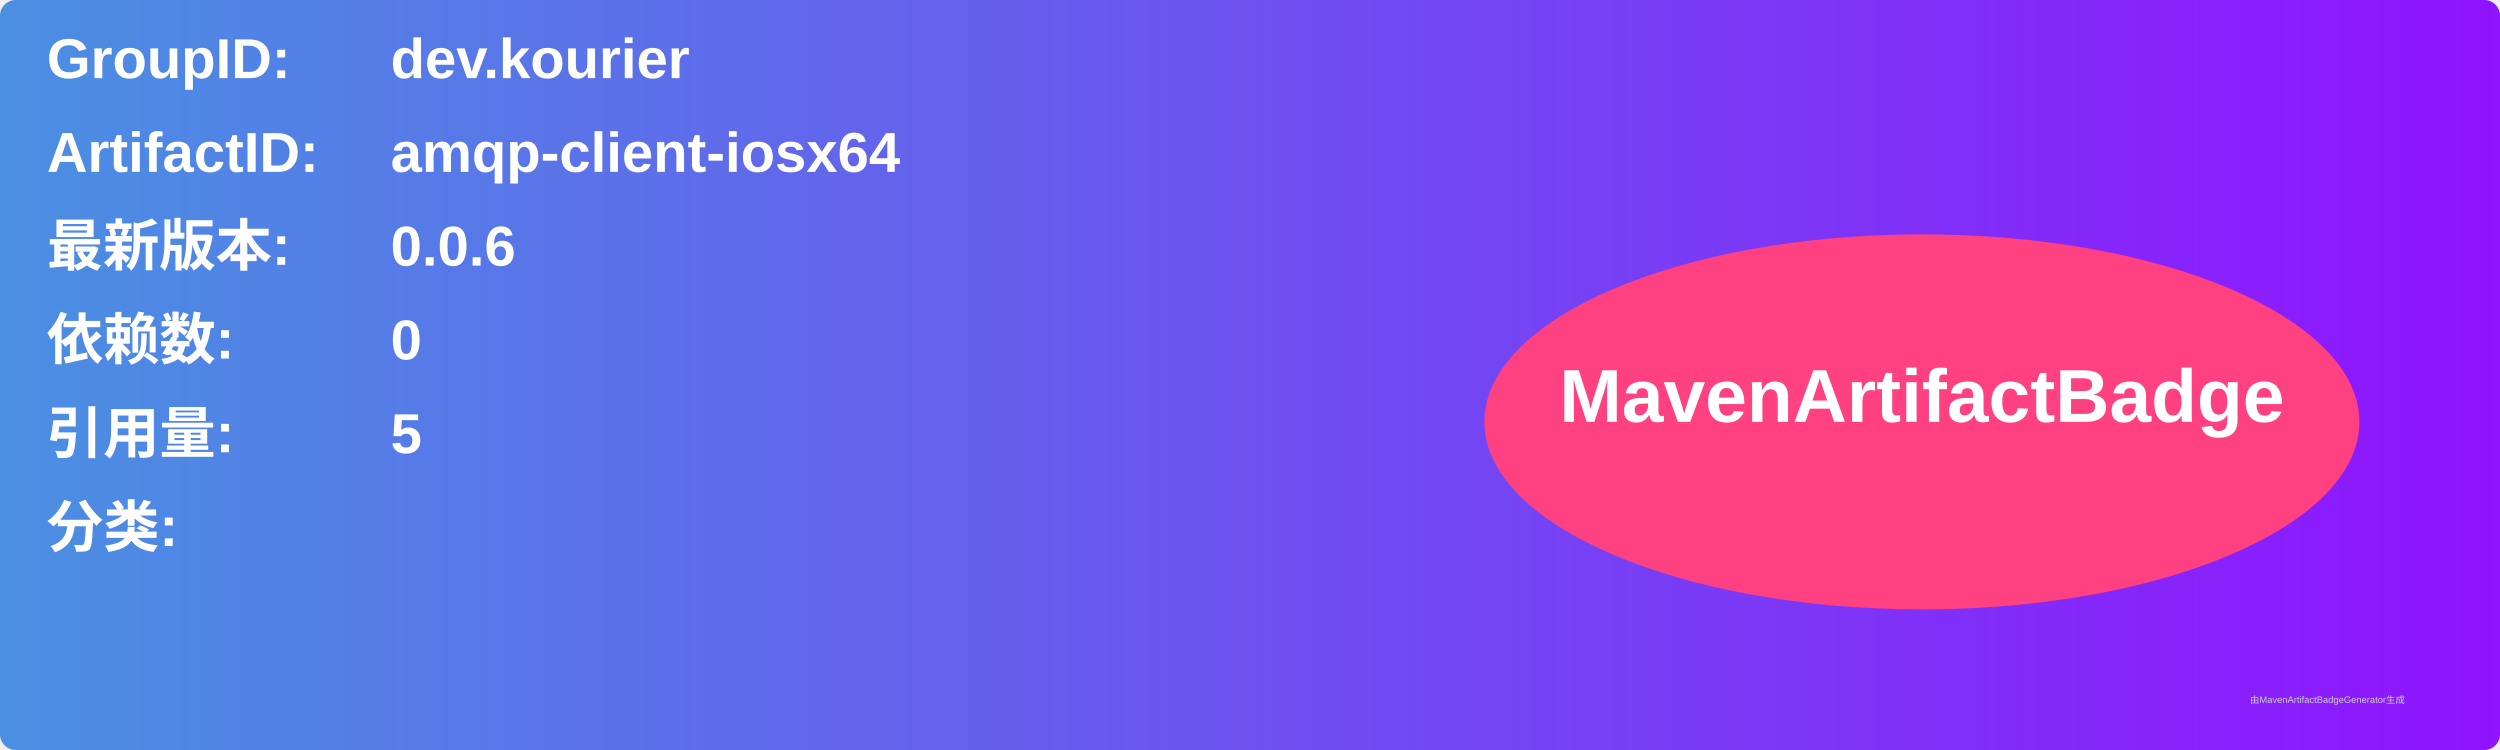
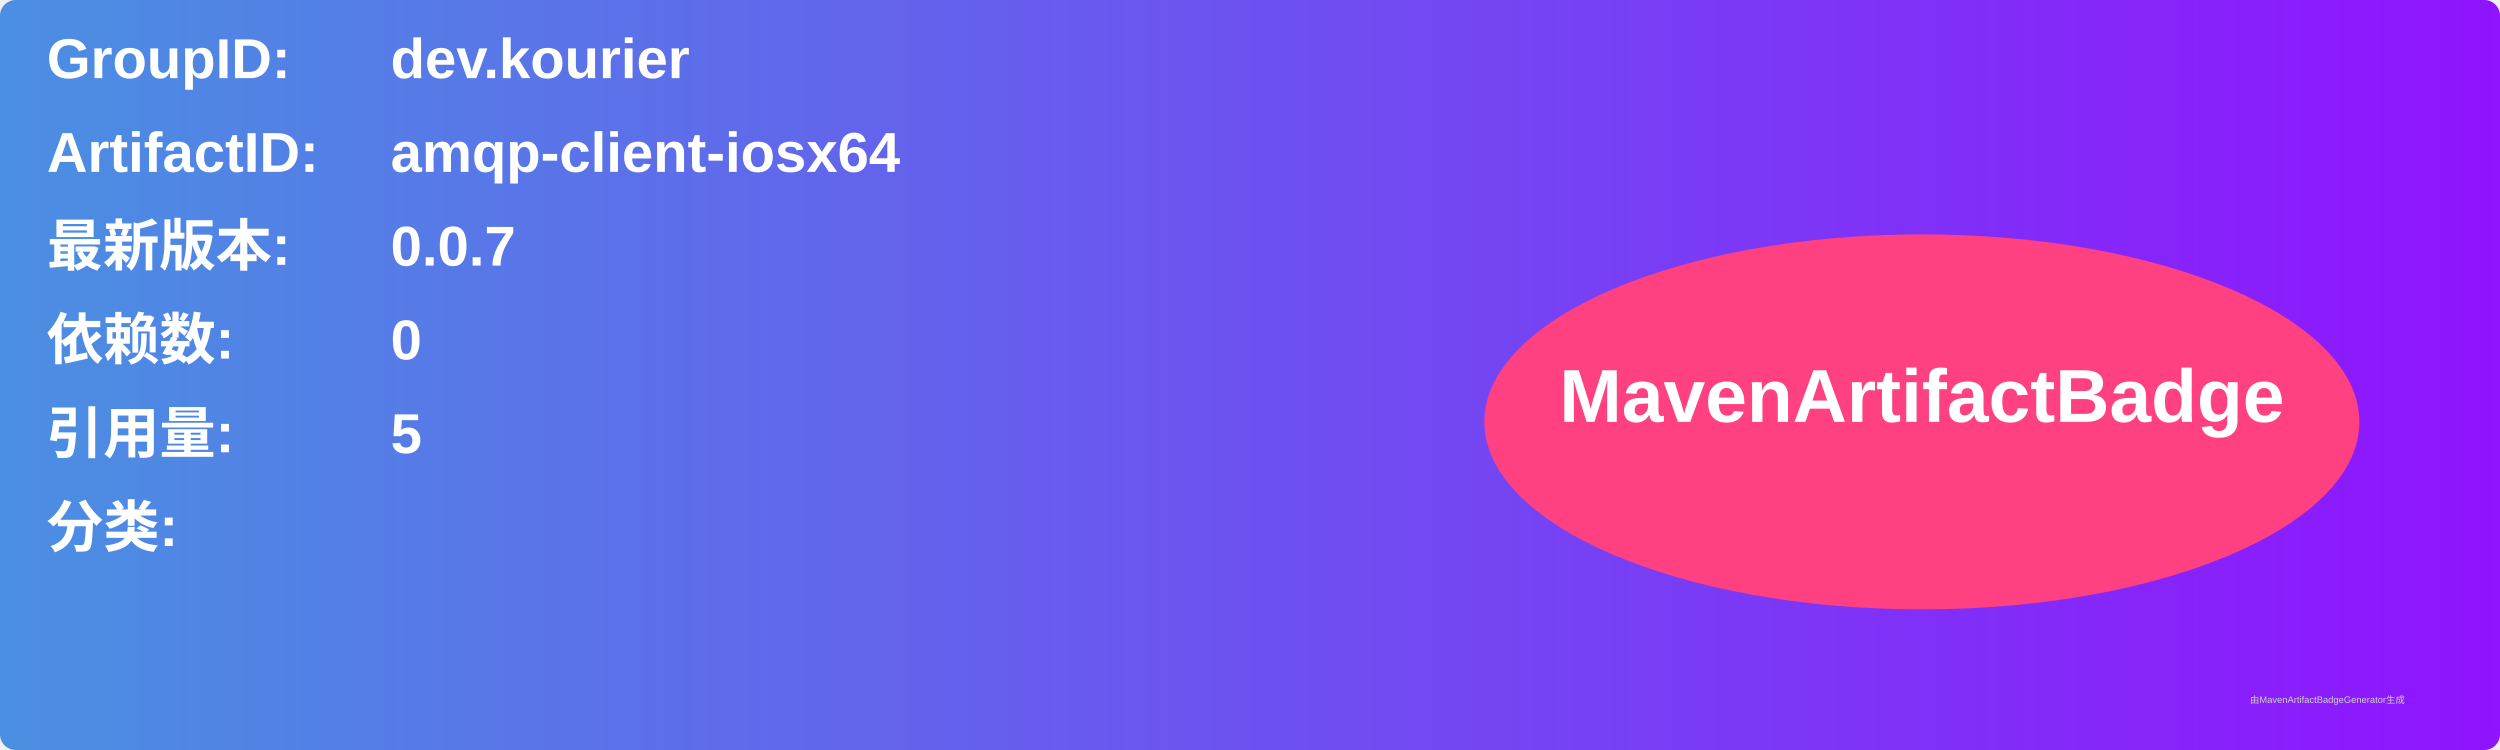
<svg xmlns="http://www.w3.org/2000/svg" width="800" height="240" viewBox="0 0 800 240">
  <linearGradient id="grad" x1="0%" y1="0%" x2="100%" y2="0%">
    <stop offset="0%" stop-color="#4a90e2" />
    <stop offset="100%" stop-color="#9013fe" />
  </linearGradient>
  <rect width="100%" height="100%" rx="5" ry="5" fill="url(#grad)" />
  <g transform="translate(15, 15)">
    <text x="0" y="10" font-family="Arial" font-size="18" fill="white" font-weight="bold" width="260">GroupID:</text>
    <text x="110" y="10" font-family="Arial" font-size="18" fill="white" font-weight="bold" width="460">dev.kourier</text>
    <text x="0" y="40" font-family="Arial" font-size="18" fill="white" font-weight="bold" width="260">ArtifactID:</text>
    <text x="110" y="40" font-family="Arial" font-size="18" fill="white" font-weight="bold" width="460">amqp-client-iosx64</text>
    <text x="0" y="70" font-family="Arial" font-size="18" fill="white" font-weight="bold">最新版本:</text>
    <text x="110" y="70" font-family="Arial" font-size="18" fill="white" font-weight="bold">
-       <tspan font-weight="bold">0.0.6</tspan>
+       <tspan font-weight="bold">0.0.7</tspan>
    </text>
    <text x="0" y="100" font-family="Arial" font-size="18" fill="white" font-weight="bold">依赖数: </text>
    <text x="110" y="100" font-family="Arial" font-size="18" fill="white">
      <tspan font-weight="bold">0</tspan>
    </text>
    <text x="0" y="130" font-family="Arial" font-size="18" fill="white" font-weight="bold">引用量: </text>
    <text x="110" y="130" font-family="Arial" font-size="18" fill="white">
      <tspan font-weight="bold">5</tspan>
    </text>
    <text x="0" y="160" font-family="Arial" font-size="18" fill="white" font-weight="bold">分类:</text>
    <text x="10" y="190" font-family="Arial" font-size="10" fill="white">
      <tspan font-weight="bold" />
    </text>
    <ellipse cx="600" cy="120" rx="140" ry="60" fill="#ff4081" />
    <text x="600" y="120" text-anchor="middle" font-family="Arial" font-size="24" fill="white" font-weight="bold">MavenArtifactBadge</text>
  </g>
  <text x="720" y="225" font-family="Arial" font-size="3" fill="#d0d0d0">由MavenArtifactBadgeGenerator生成</text>
</svg>
